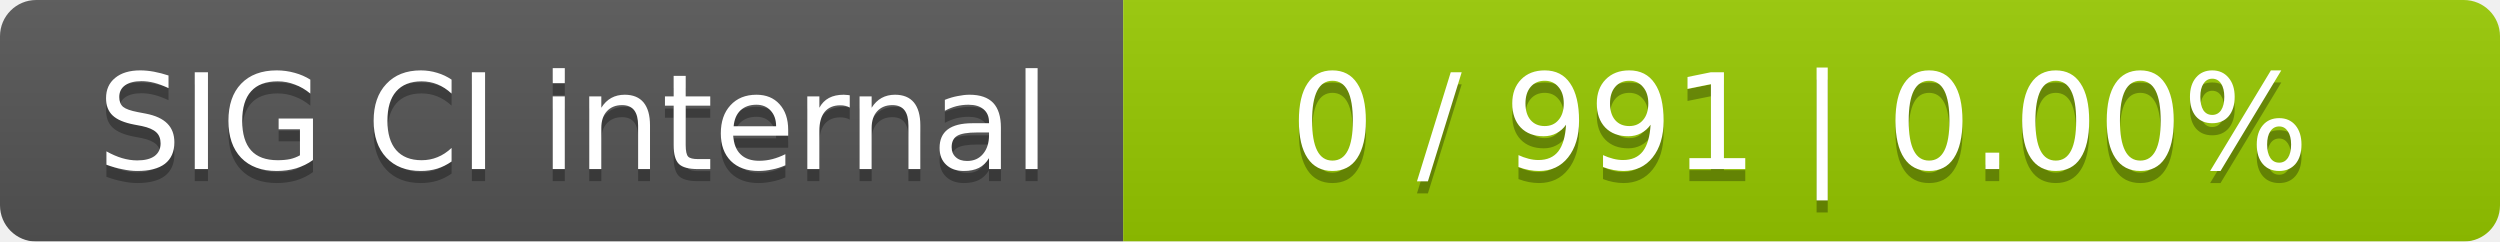
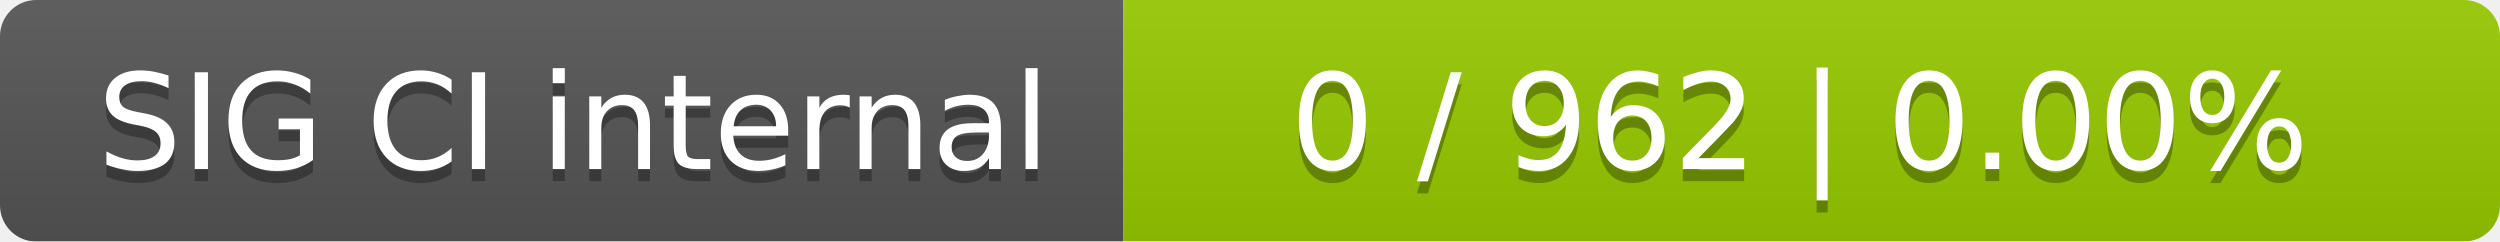
<svg xmlns="http://www.w3.org/2000/svg" width="207" height="20">
  <linearGradient id="smooth" x2="0" y2="100%">
    <stop offset="0" stop-color="#bbb" stop-opacity=".1" />
    <stop offset="1" stop-opacity=".1" />
  </linearGradient>
  <mask id="round">
    <rect width="207" height="20" rx="3" fill="#fff" />
  </mask>
  <g mask="url(#round)">
    <rect width="93" height="20" fill="#555" />
    <rect x="93" width="114" height="20" fill="#97ca00" />
    <rect width="207" height="20" fill="url(#smooth)" />
  </g>
  <g fill="#fff" text-anchor="middle" font-family="DejaVu Sans,Verdana,Geneva,sans-serif" font-size="11">
    <text x="47.5" y="15" fill="#010101" fill-opacity=".3">SIG CI internal</text>
    <text x="47.5" y="14">SIG CI internal</text>
-     <text x="149" y="15" fill="#010101" fill-opacity=".3">0 / 991    |    0.00%</text>
-     <text x="149" y="14">0 / 991    |    0.00%</text>
+     <text x="149" y="15" fill="#010101" fill-opacity=".3">0 / 962    |    0.00%</text>
+     <text x="149" y="14">0 / 962    |    0.00%</text>
  </g>
</svg>
